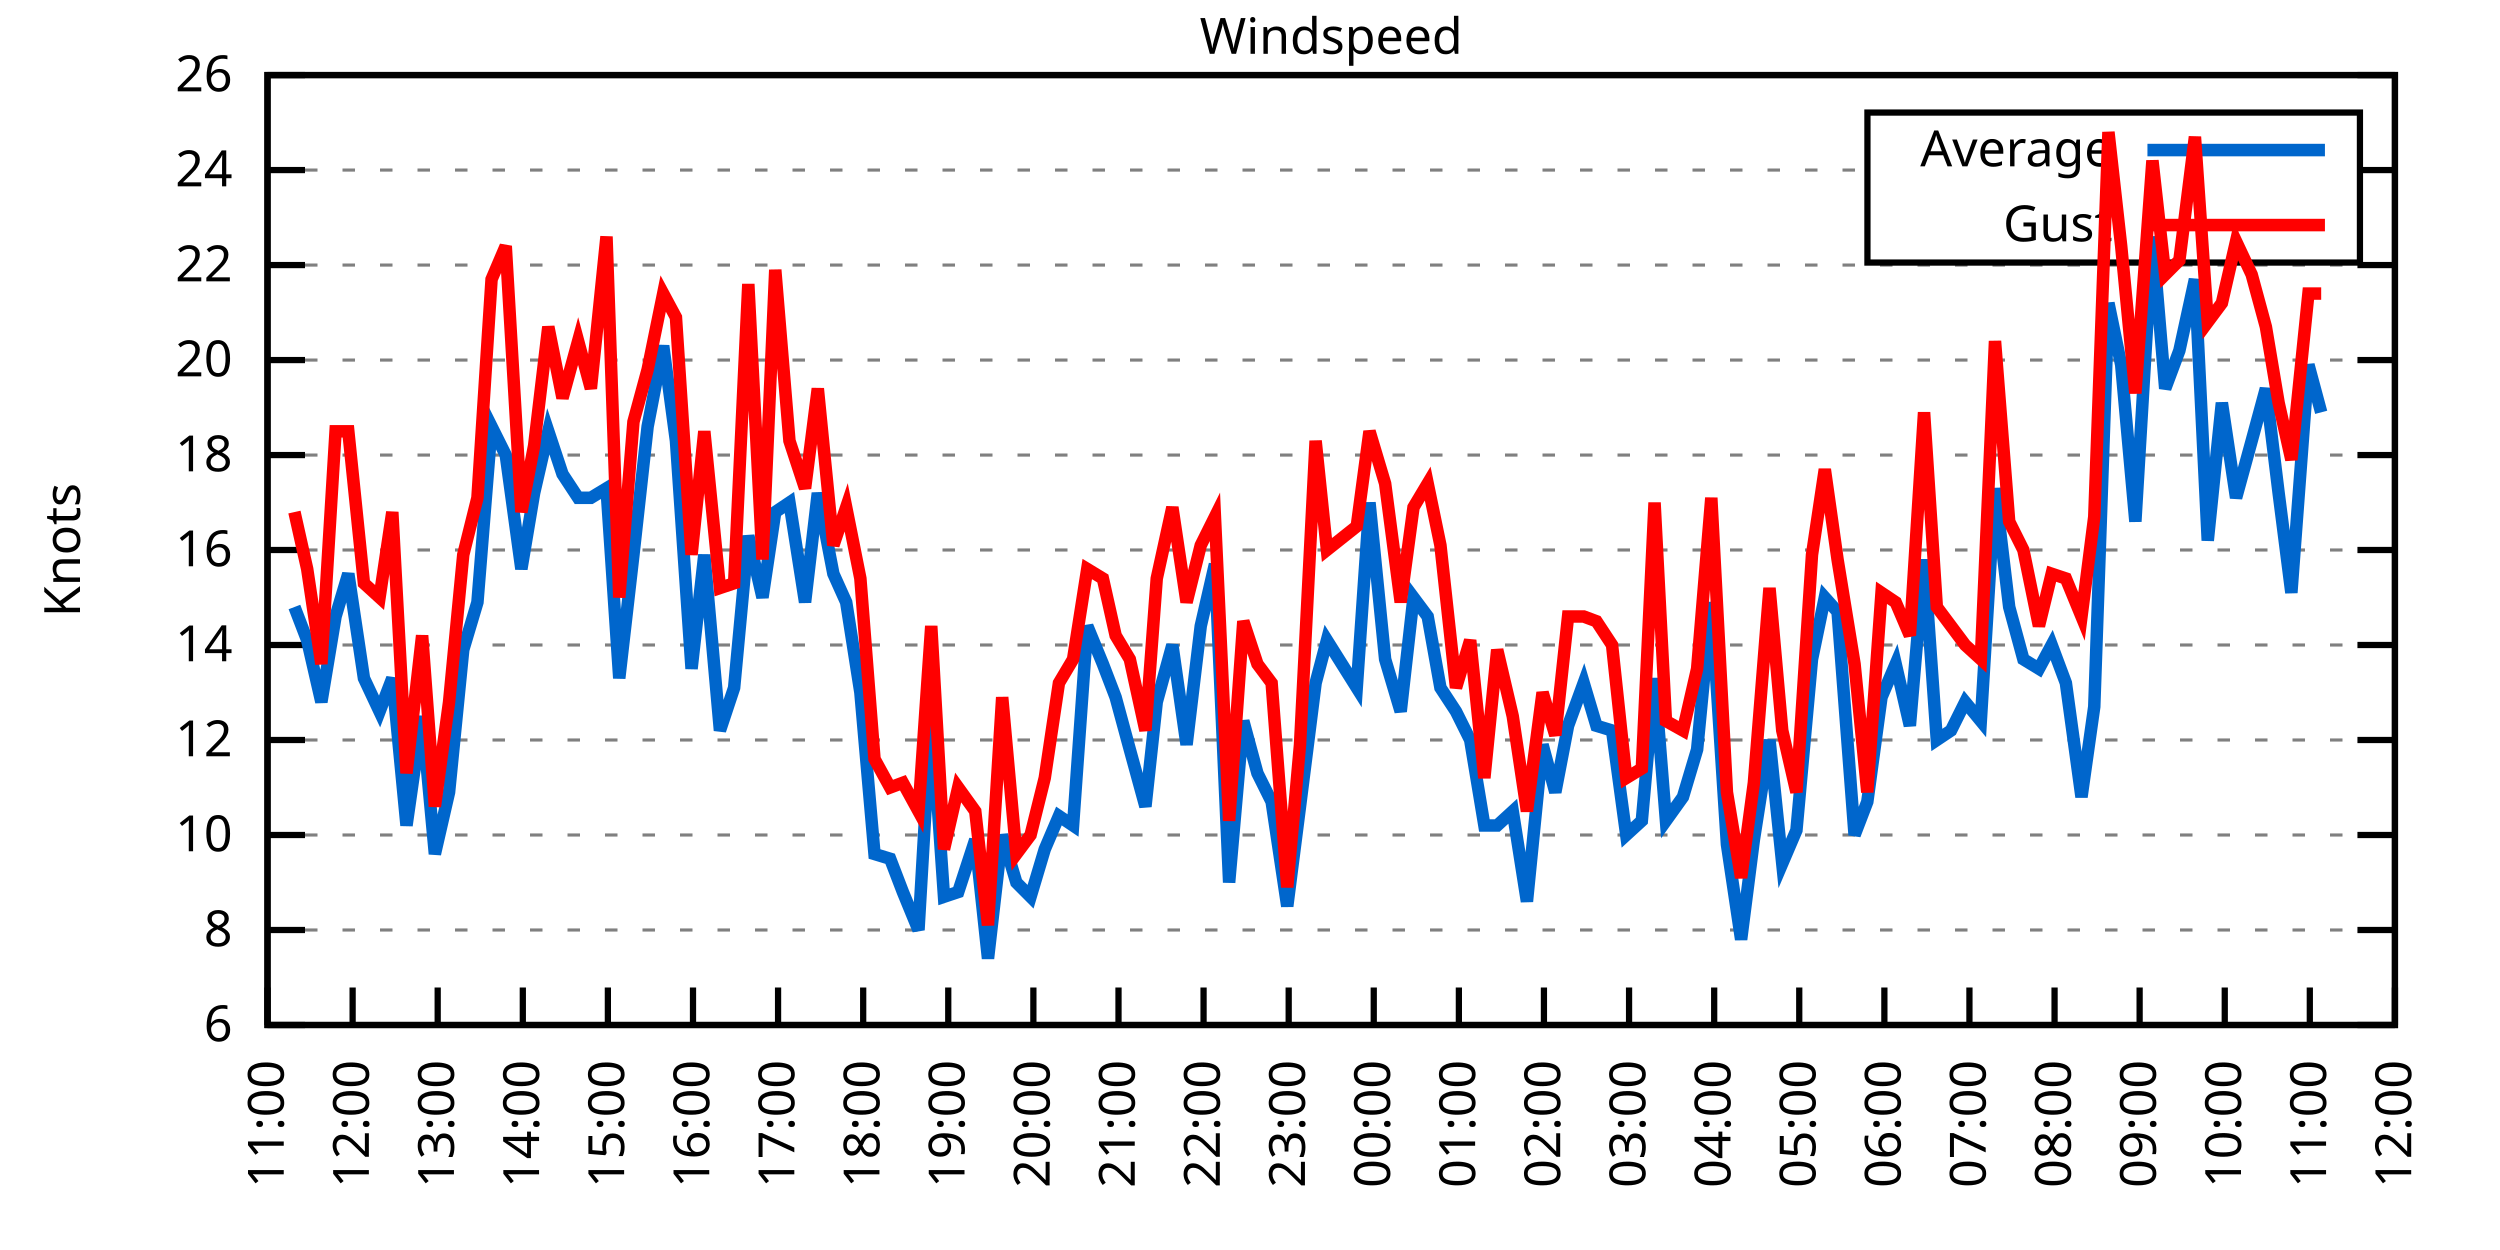
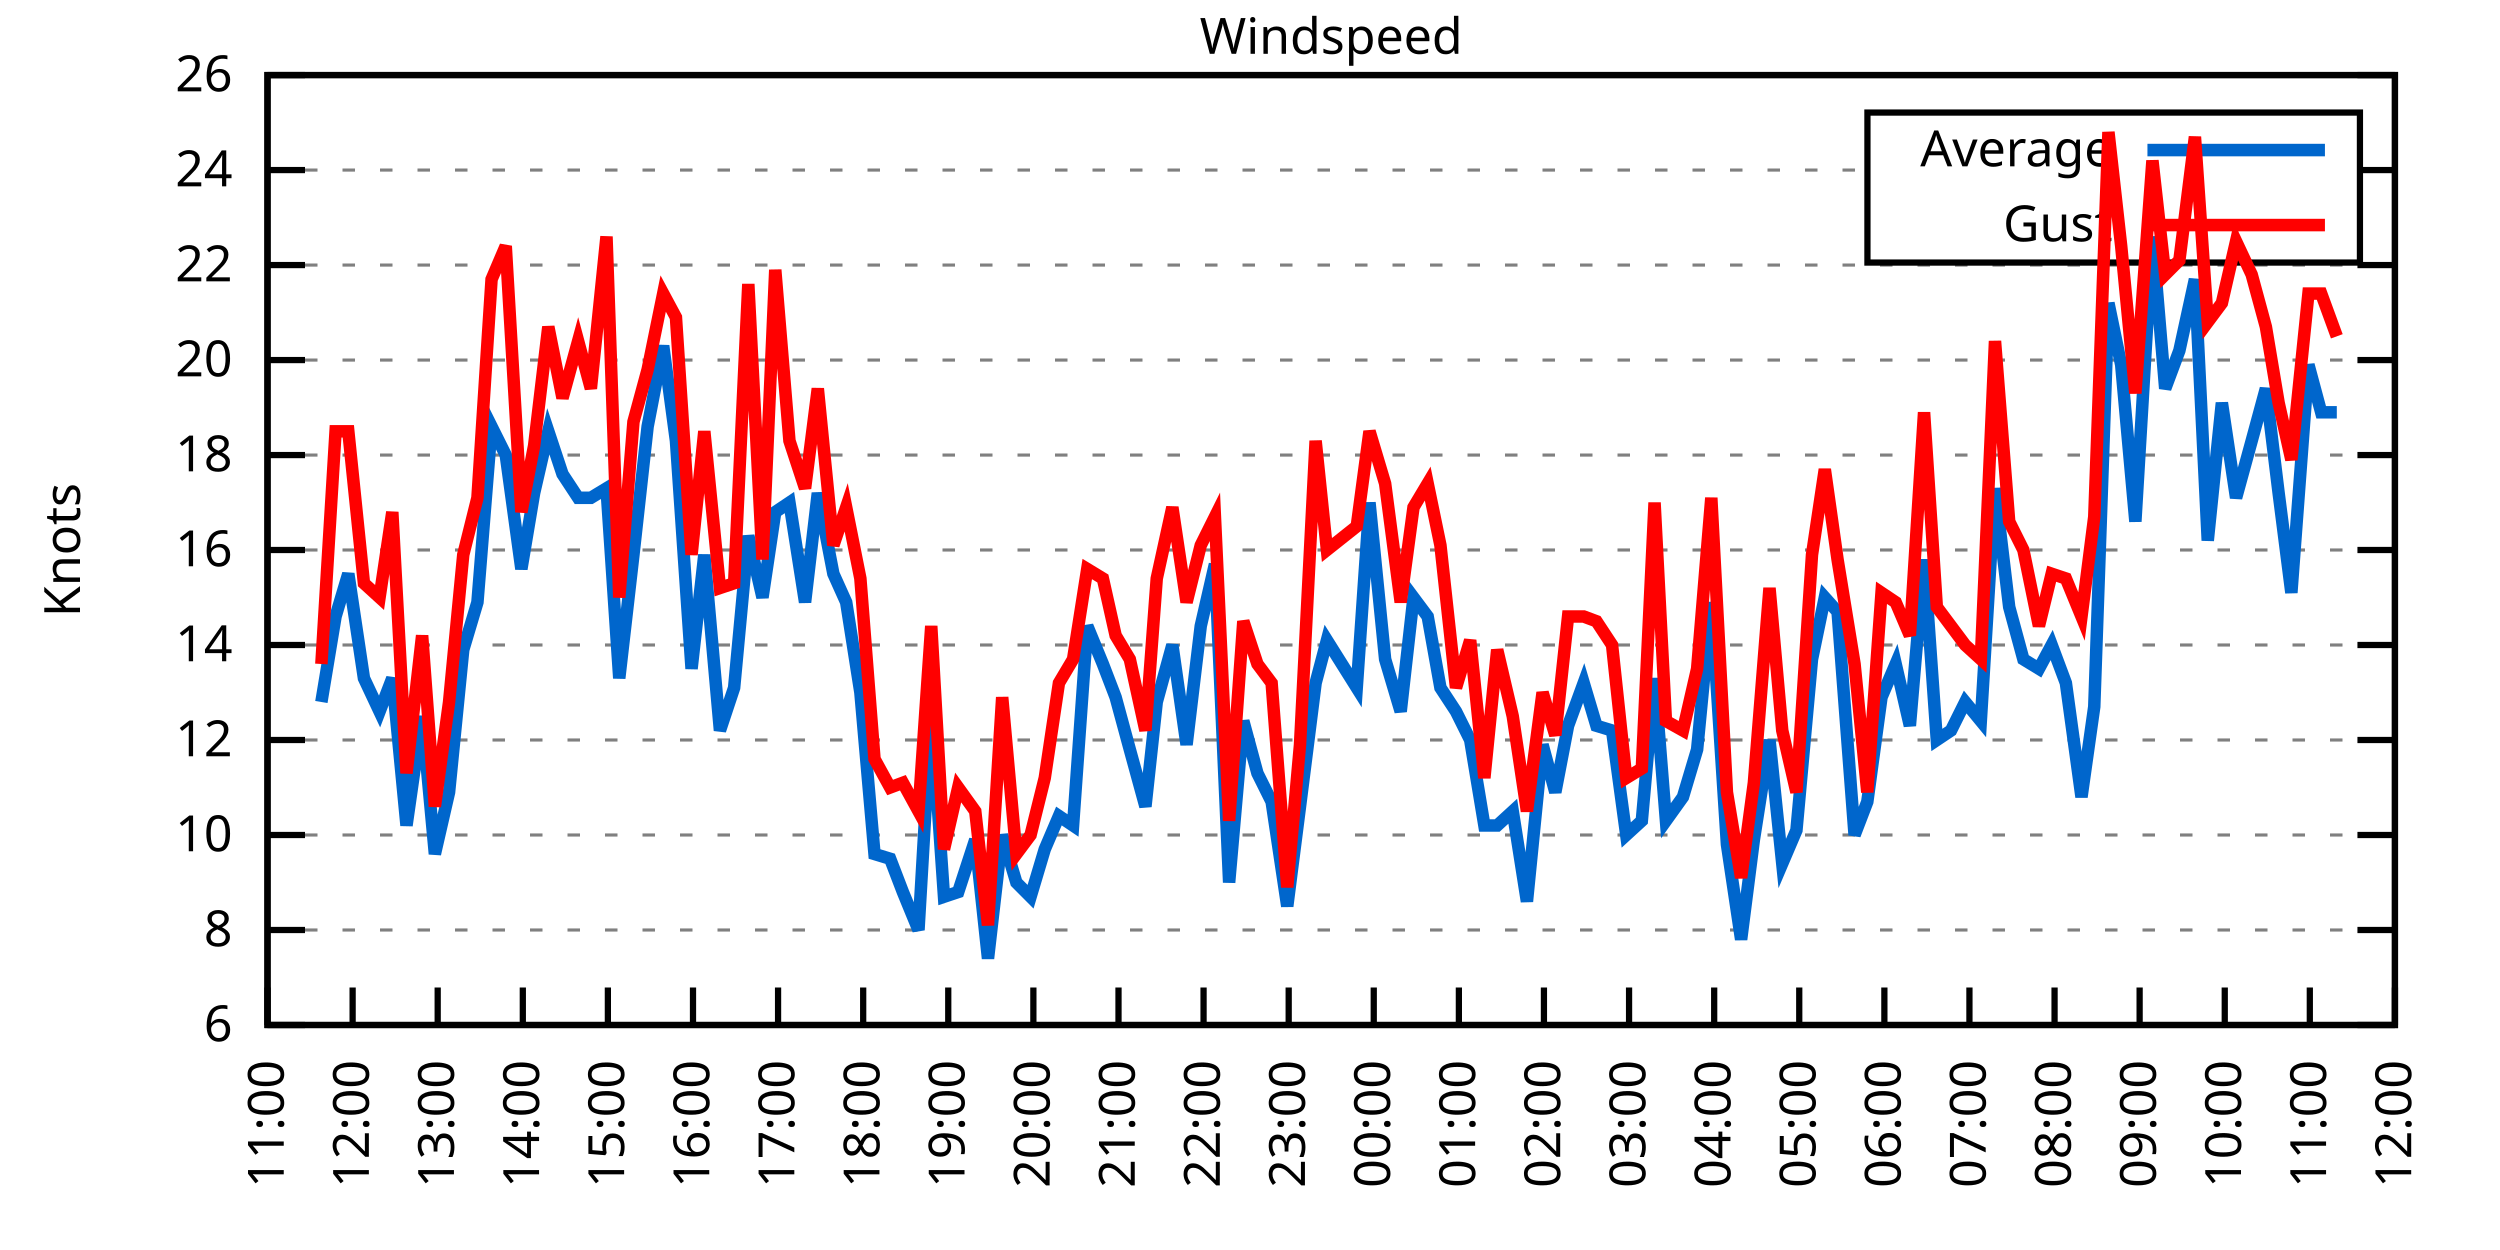
<svg xmlns="http://www.w3.org/2000/svg" xmlns:xlink="http://www.w3.org/1999/xlink" width="400" height="200" viewBox="0 0 400 200">
  <g id="gnuplot_canvas">
    <rect x="0" y="0" width="400" height="200" fill="none" />
    <defs>
      <circle id="gpDot" r="0.5" stroke-width="0.5" stroke="currentColor" />
      <path id="gpPt0" stroke-width="0.333" stroke="currentColor" d="M-1,0 h2 M0,-1 v2" />
      <path id="gpPt1" stroke-width="0.333" stroke="currentColor" d="M-1,-1 L1,1 M1,-1 L-1,1" />
      <path id="gpPt2" stroke-width="0.333" stroke="currentColor" d="M-1,0 L1,0 M0,-1 L0,1 M-1,-1 L1,1 M-1,1 L1,-1" />
      <rect id="gpPt3" stroke-width="0.333" stroke="currentColor" x="-1" y="-1" width="2" height="2" />
      <rect id="gpPt4" stroke-width="0.333" stroke="currentColor" fill="currentColor" x="-1" y="-1" width="2" height="2" />
      <circle id="gpPt5" stroke-width="0.333" stroke="currentColor" cx="0" cy="0" r="1" />
      <use xlink:href="#gpPt5" id="gpPt6" fill="currentColor" stroke="none" />
      <path id="gpPt7" stroke-width="0.333" stroke="currentColor" d="M0,-1.33 L-1.33,0.67 L1.33,0.67 z" />
      <use xlink:href="#gpPt7" id="gpPt8" fill="currentColor" stroke="none" />
      <use xlink:href="#gpPt7" id="gpPt9" stroke="currentColor" transform="rotate(180)" />
      <use xlink:href="#gpPt9" id="gpPt10" fill="currentColor" stroke="none" />
      <use xlink:href="#gpPt3" id="gpPt11" stroke="currentColor" transform="rotate(45)" />
      <use xlink:href="#gpPt11" id="gpPt12" fill="currentColor" stroke="none" />
      <path id="gpPt13" stroke-width="0.333" stroke="currentColor" d="M0,1.330 L1.265,0.411 L0.782,-1.067 L-0.782,-1.076 L-1.265,0.411 z" />
      <use xlink:href="#gpPt13" id="gpPt14" fill="currentColor" stroke="none" />
      <filter id="textbox" filterUnits="objectBoundingBox" x="0" y="0" height="1" width="1">
        <feFlood flood-color="white" flood-opacity="1" result="bgnd" />
        <feComposite in="SourceGraphic" in2="bgnd" operator="atop" />
      </filter>
      <filter id="greybox" filterUnits="objectBoundingBox" x="0" y="0" height="1" width="1">
        <feFlood flood-color="lightgrey" flood-opacity="1" result="grey" />
        <feComposite in="SourceGraphic" in2="grey" operator="atop" />
      </filter>
    </defs>
    <g fill="none" color="white" stroke="currentColor" stroke-width="1.00" stroke-linecap="butt" stroke-linejoin="miter">
</g>
    <g fill="none" color="black" stroke="currentColor" stroke-width="1.00" stroke-linecap="butt" stroke-linejoin="miter">
      <g stroke="none" shape-rendering="crispEdges">
        <polygon fill="rgb(255, 255, 255)" points="42.80,164.00 383.18,164.00 383.18,12.02 42.80,12.02 " />
      </g>
    </g>
    <g fill="none" color="black" stroke="currentColor" stroke-width="1.00" stroke-linecap="butt" stroke-linejoin="miter">
</g>
    <g fill="none" color="black" stroke="black" stroke-width="0.50" stroke-linecap="butt" stroke-linejoin="miter">
</g>
    <g fill="none" color="gray" stroke="currentColor" stroke-width="0.50" stroke-linecap="butt" stroke-linejoin="miter">
      <path stroke="gray" stroke-dasharray="2,4" class="gridline" d="M42.80,164.00 L383.19,164.00  " />
    </g>
    <g fill="none" color="gray" stroke="gray" stroke-width="1.00" stroke-linecap="butt" stroke-linejoin="miter">
</g>
    <g fill="none" color="black" stroke="currentColor" stroke-width="1.00" stroke-linecap="butt" stroke-linejoin="miter">
      <path stroke="black" d="M42.80,164.00 L48.80,164.00 M383.19,164.00 L377.19,164.00  " />
      <g transform="translate(37.20,166.60)" stroke="none" fill="black" font-family="Sans" font-size="8.00" text-anchor="end">
        <text>
          <tspan font-family="Sans"> 6</tspan>
        </text>
      </g>
    </g>
    <g fill="none" color="black" stroke="currentColor" stroke-width="1.00" stroke-linecap="butt" stroke-linejoin="miter">
</g>
    <g fill="none" color="black" stroke="black" stroke-width="0.50" stroke-linecap="butt" stroke-linejoin="miter">
</g>
    <g fill="none" color="gray" stroke="currentColor" stroke-width="0.50" stroke-linecap="butt" stroke-linejoin="miter">
      <path stroke="gray" stroke-dasharray="2,4" class="gridline" d="M42.80,148.80 L383.19,148.80  " />
    </g>
    <g fill="none" color="gray" stroke="gray" stroke-width="1.00" stroke-linecap="butt" stroke-linejoin="miter">
</g>
    <g fill="none" color="black" stroke="currentColor" stroke-width="1.00" stroke-linecap="butt" stroke-linejoin="miter">
      <path stroke="black" d="M42.80,148.80 L48.80,148.80 M383.19,148.80 L377.19,148.80  " />
      <g transform="translate(37.20,151.40)" stroke="none" fill="black" font-family="Sans" font-size="8.00" text-anchor="end">
        <text>
          <tspan font-family="Sans"> 8</tspan>
        </text>
      </g>
    </g>
    <g fill="none" color="black" stroke="currentColor" stroke-width="1.00" stroke-linecap="butt" stroke-linejoin="miter">
</g>
    <g fill="none" color="black" stroke="black" stroke-width="0.50" stroke-linecap="butt" stroke-linejoin="miter">
</g>
    <g fill="none" color="gray" stroke="currentColor" stroke-width="0.50" stroke-linecap="butt" stroke-linejoin="miter">
      <path stroke="gray" stroke-dasharray="2,4" class="gridline" d="M42.80,133.60 L383.19,133.60  " />
    </g>
    <g fill="none" color="gray" stroke="gray" stroke-width="1.00" stroke-linecap="butt" stroke-linejoin="miter">
</g>
    <g fill="none" color="black" stroke="currentColor" stroke-width="1.00" stroke-linecap="butt" stroke-linejoin="miter">
      <path stroke="black" d="M42.80,133.60 L48.80,133.60 M383.19,133.60 L377.19,133.60  " />
      <g transform="translate(37.20,136.20)" stroke="none" fill="black" font-family="Sans" font-size="8.00" text-anchor="end">
        <text>
          <tspan font-family="Sans"> 10</tspan>
        </text>
      </g>
    </g>
    <g fill="none" color="black" stroke="currentColor" stroke-width="1.00" stroke-linecap="butt" stroke-linejoin="miter">
</g>
    <g fill="none" color="black" stroke="black" stroke-width="0.50" stroke-linecap="butt" stroke-linejoin="miter">
</g>
    <g fill="none" color="gray" stroke="currentColor" stroke-width="0.50" stroke-linecap="butt" stroke-linejoin="miter">
      <path stroke="gray" stroke-dasharray="2,4" class="gridline" d="M42.80,118.40 L383.19,118.40  " />
    </g>
    <g fill="none" color="gray" stroke="gray" stroke-width="1.00" stroke-linecap="butt" stroke-linejoin="miter">
</g>
    <g fill="none" color="black" stroke="currentColor" stroke-width="1.00" stroke-linecap="butt" stroke-linejoin="miter">
      <path stroke="black" d="M42.80,118.40 L48.80,118.40 M383.19,118.40 L377.19,118.40  " />
      <g transform="translate(37.20,121.00)" stroke="none" fill="black" font-family="Sans" font-size="8.00" text-anchor="end">
        <text>
          <tspan font-family="Sans"> 12</tspan>
        </text>
      </g>
    </g>
    <g fill="none" color="black" stroke="currentColor" stroke-width="1.00" stroke-linecap="butt" stroke-linejoin="miter">
</g>
    <g fill="none" color="black" stroke="black" stroke-width="0.50" stroke-linecap="butt" stroke-linejoin="miter">
</g>
    <g fill="none" color="gray" stroke="currentColor" stroke-width="0.50" stroke-linecap="butt" stroke-linejoin="miter">
      <path stroke="gray" stroke-dasharray="2,4" class="gridline" d="M42.80,103.20 L383.19,103.20  " />
    </g>
    <g fill="none" color="gray" stroke="gray" stroke-width="1.00" stroke-linecap="butt" stroke-linejoin="miter">
</g>
    <g fill="none" color="black" stroke="currentColor" stroke-width="1.00" stroke-linecap="butt" stroke-linejoin="miter">
      <path stroke="black" d="M42.80,103.20 L48.80,103.20 M383.19,103.20 L377.19,103.20  " />
      <g transform="translate(37.20,105.80)" stroke="none" fill="black" font-family="Sans" font-size="8.00" text-anchor="end">
        <text>
          <tspan font-family="Sans"> 14</tspan>
        </text>
      </g>
    </g>
    <g fill="none" color="black" stroke="currentColor" stroke-width="1.00" stroke-linecap="butt" stroke-linejoin="miter">
</g>
    <g fill="none" color="black" stroke="black" stroke-width="0.50" stroke-linecap="butt" stroke-linejoin="miter">
</g>
    <g fill="none" color="gray" stroke="currentColor" stroke-width="0.50" stroke-linecap="butt" stroke-linejoin="miter">
      <path stroke="gray" stroke-dasharray="2,4" class="gridline" d="M42.80,88.00 L383.19,88.00  " />
    </g>
    <g fill="none" color="gray" stroke="gray" stroke-width="1.00" stroke-linecap="butt" stroke-linejoin="miter">
</g>
    <g fill="none" color="black" stroke="currentColor" stroke-width="1.00" stroke-linecap="butt" stroke-linejoin="miter">
      <path stroke="black" d="M42.80,88.00 L48.80,88.00 M383.19,88.00 L377.19,88.00  " />
      <g transform="translate(37.20,90.60)" stroke="none" fill="black" font-family="Sans" font-size="8.00" text-anchor="end">
        <text>
          <tspan font-family="Sans"> 16</tspan>
        </text>
      </g>
    </g>
    <g fill="none" color="black" stroke="currentColor" stroke-width="1.00" stroke-linecap="butt" stroke-linejoin="miter">
</g>
    <g fill="none" color="black" stroke="black" stroke-width="0.50" stroke-linecap="butt" stroke-linejoin="miter">
</g>
    <g fill="none" color="gray" stroke="currentColor" stroke-width="0.50" stroke-linecap="butt" stroke-linejoin="miter">
      <path stroke="gray" stroke-dasharray="2,4" class="gridline" d="M42.80,72.81 L383.19,72.81  " />
    </g>
    <g fill="none" color="gray" stroke="gray" stroke-width="1.00" stroke-linecap="butt" stroke-linejoin="miter">
</g>
    <g fill="none" color="black" stroke="currentColor" stroke-width="1.00" stroke-linecap="butt" stroke-linejoin="miter">
      <path stroke="black" d="M42.80,72.81 L48.80,72.81 M383.19,72.81 L377.19,72.81  " />
      <g transform="translate(37.20,75.41)" stroke="none" fill="black" font-family="Sans" font-size="8.00" text-anchor="end">
        <text>
          <tspan font-family="Sans"> 18</tspan>
        </text>
      </g>
    </g>
    <g fill="none" color="black" stroke="currentColor" stroke-width="1.00" stroke-linecap="butt" stroke-linejoin="miter">
</g>
    <g fill="none" color="black" stroke="black" stroke-width="0.50" stroke-linecap="butt" stroke-linejoin="miter">
</g>
    <g fill="none" color="gray" stroke="currentColor" stroke-width="0.50" stroke-linecap="butt" stroke-linejoin="miter">
      <path stroke="gray" stroke-dasharray="2,4" class="gridline" d="M42.80,57.61 L383.19,57.61  " />
    </g>
    <g fill="none" color="gray" stroke="gray" stroke-width="1.00" stroke-linecap="butt" stroke-linejoin="miter">
</g>
    <g fill="none" color="black" stroke="currentColor" stroke-width="1.00" stroke-linecap="butt" stroke-linejoin="miter">
      <path stroke="black" d="M42.80,57.61 L48.80,57.61 M383.19,57.61 L377.19,57.61  " />
      <g transform="translate(37.20,60.21)" stroke="none" fill="black" font-family="Sans" font-size="8.00" text-anchor="end">
        <text>
          <tspan font-family="Sans"> 20</tspan>
        </text>
      </g>
    </g>
    <g fill="none" color="black" stroke="currentColor" stroke-width="1.00" stroke-linecap="butt" stroke-linejoin="miter">
</g>
    <g fill="none" color="black" stroke="black" stroke-width="0.50" stroke-linecap="butt" stroke-linejoin="miter">
</g>
    <g fill="none" color="gray" stroke="currentColor" stroke-width="0.50" stroke-linecap="butt" stroke-linejoin="miter">
      <path stroke="gray" stroke-dasharray="2,4" class="gridline" d="M42.80,42.41 L383.19,42.41  " />
    </g>
    <g fill="none" color="gray" stroke="gray" stroke-width="1.00" stroke-linecap="butt" stroke-linejoin="miter">
</g>
    <g fill="none" color="black" stroke="currentColor" stroke-width="1.00" stroke-linecap="butt" stroke-linejoin="miter">
      <path stroke="black" d="M42.80,42.41 L48.80,42.41 M383.19,42.41 L377.19,42.41  " />
      <g transform="translate(37.20,45.01)" stroke="none" fill="black" font-family="Sans" font-size="8.00" text-anchor="end">
        <text>
          <tspan font-family="Sans"> 22</tspan>
        </text>
      </g>
    </g>
    <g fill="none" color="black" stroke="currentColor" stroke-width="1.00" stroke-linecap="butt" stroke-linejoin="miter">
</g>
    <g fill="none" color="black" stroke="black" stroke-width="0.50" stroke-linecap="butt" stroke-linejoin="miter">
</g>
    <g fill="none" color="gray" stroke="currentColor" stroke-width="0.50" stroke-linecap="butt" stroke-linejoin="miter">
      <path stroke="gray" stroke-dasharray="2,4" class="gridline" d="M42.80,27.21 L298.79,27.21 M377.59,27.21 L383.19,27.21  " />
    </g>
    <g fill="none" color="gray" stroke="gray" stroke-width="1.00" stroke-linecap="butt" stroke-linejoin="miter">
</g>
    <g fill="none" color="black" stroke="currentColor" stroke-width="1.00" stroke-linecap="butt" stroke-linejoin="miter">
      <path stroke="black" d="M42.80,27.21 L48.80,27.21 M383.19,27.21 L377.19,27.21  " />
      <g transform="translate(37.20,29.81)" stroke="none" fill="black" font-family="Sans" font-size="8.00" text-anchor="end">
        <text>
          <tspan font-family="Sans"> 24</tspan>
        </text>
      </g>
    </g>
    <g fill="none" color="black" stroke="currentColor" stroke-width="1.00" stroke-linecap="butt" stroke-linejoin="miter">
</g>
    <g fill="none" color="black" stroke="black" stroke-width="0.50" stroke-linecap="butt" stroke-linejoin="miter">
</g>
    <g fill="none" color="gray" stroke="currentColor" stroke-width="0.50" stroke-linecap="butt" stroke-linejoin="miter">
      <path stroke="gray" stroke-dasharray="2,4" class="gridline" d="M42.80,12.01 L383.19,12.01  " />
    </g>
    <g fill="none" color="gray" stroke="gray" stroke-width="1.00" stroke-linecap="butt" stroke-linejoin="miter">
</g>
    <g fill="none" color="black" stroke="currentColor" stroke-width="1.00" stroke-linecap="butt" stroke-linejoin="miter">
      <path stroke="black" d="M42.80,12.01 L48.80,12.01 M383.19,12.01 L377.19,12.01  " />
      <g transform="translate(37.20,14.61)" stroke="none" fill="black" font-family="Sans" font-size="8.00" text-anchor="end">
        <text>
          <tspan font-family="Sans"> 26</tspan>
        </text>
      </g>
    </g>
    <g fill="none" color="black" stroke="currentColor" stroke-width="1.00" stroke-linecap="butt" stroke-linejoin="miter">
      <path stroke="black" d="M42.80,164.00 L42.80,158.00  " />
      <g transform="translate(45.40,169.60) rotate(270.00)" stroke="none" fill="black" font-family="Sans" font-size="8.00" text-anchor="end">
        <text>
          <tspan font-family="Sans">11:00</tspan>
        </text>
      </g>
    </g>
    <g fill="none" color="black" stroke="currentColor" stroke-width="1.00" stroke-linecap="butt" stroke-linejoin="miter">
      <path stroke="black" d="M56.42,164.00 L56.42,158.00  " />
      <g transform="translate(59.02,169.60) rotate(270.00)" stroke="none" fill="black" font-family="Sans" font-size="8.00" text-anchor="end">
        <text>
          <tspan font-family="Sans">12:00</tspan>
        </text>
      </g>
    </g>
    <g fill="none" color="black" stroke="currentColor" stroke-width="1.00" stroke-linecap="butt" stroke-linejoin="miter">
      <path stroke="black" d="M70.03,164.00 L70.03,158.00  " />
      <g transform="translate(72.63,169.60) rotate(270.00)" stroke="none" fill="black" font-family="Sans" font-size="8.00" text-anchor="end">
        <text>
          <tspan font-family="Sans">13:00</tspan>
        </text>
      </g>
    </g>
    <g fill="none" color="black" stroke="currentColor" stroke-width="1.00" stroke-linecap="butt" stroke-linejoin="miter">
      <path stroke="black" d="M83.65,164.00 L83.65,158.00  " />
      <g transform="translate(86.25,169.60) rotate(270.00)" stroke="none" fill="black" font-family="Sans" font-size="8.00" text-anchor="end">
        <text>
          <tspan font-family="Sans">14:00</tspan>
        </text>
      </g>
    </g>
    <g fill="none" color="black" stroke="currentColor" stroke-width="1.00" stroke-linecap="butt" stroke-linejoin="miter">
      <path stroke="black" d="M97.26,164.00 L97.26,158.00  " />
      <g transform="translate(99.86,169.60) rotate(270.00)" stroke="none" fill="black" font-family="Sans" font-size="8.00" text-anchor="end">
        <text>
          <tspan font-family="Sans">15:00</tspan>
        </text>
      </g>
    </g>
    <g fill="none" color="black" stroke="currentColor" stroke-width="1.00" stroke-linecap="butt" stroke-linejoin="miter">
      <path stroke="black" d="M110.88,164.00 L110.88,158.00  " />
      <g transform="translate(113.48,169.60) rotate(270.00)" stroke="none" fill="black" font-family="Sans" font-size="8.00" text-anchor="end">
        <text>
          <tspan font-family="Sans">16:00</tspan>
        </text>
      </g>
    </g>
    <g fill="none" color="black" stroke="currentColor" stroke-width="1.00" stroke-linecap="butt" stroke-linejoin="miter">
      <path stroke="black" d="M124.49,164.00 L124.49,158.00  " />
      <g transform="translate(127.09,169.60) rotate(270.00)" stroke="none" fill="black" font-family="Sans" font-size="8.00" text-anchor="end">
        <text>
          <tspan font-family="Sans">17:00</tspan>
        </text>
      </g>
    </g>
    <g fill="none" color="black" stroke="currentColor" stroke-width="1.00" stroke-linecap="butt" stroke-linejoin="miter">
      <path stroke="black" d="M138.11,164.00 L138.11,158.00  " />
      <g transform="translate(140.71,169.60) rotate(270.00)" stroke="none" fill="black" font-family="Sans" font-size="8.00" text-anchor="end">
        <text>
          <tspan font-family="Sans">18:00</tspan>
        </text>
      </g>
    </g>
    <g fill="none" color="black" stroke="currentColor" stroke-width="1.00" stroke-linecap="butt" stroke-linejoin="miter">
      <path stroke="black" d="M151.72,164.00 L151.72,158.00  " />
      <g transform="translate(154.32,169.60) rotate(270.00)" stroke="none" fill="black" font-family="Sans" font-size="8.00" text-anchor="end">
        <text>
          <tspan font-family="Sans">19:00</tspan>
        </text>
      </g>
    </g>
    <g fill="none" color="black" stroke="currentColor" stroke-width="1.00" stroke-linecap="butt" stroke-linejoin="miter">
      <path stroke="black" d="M165.34,164.00 L165.34,158.00  " />
      <g transform="translate(167.94,169.60) rotate(270.00)" stroke="none" fill="black" font-family="Sans" font-size="8.00" text-anchor="end">
        <text>
          <tspan font-family="Sans">20:00</tspan>
        </text>
      </g>
    </g>
    <g fill="none" color="black" stroke="currentColor" stroke-width="1.00" stroke-linecap="butt" stroke-linejoin="miter">
      <path stroke="black" d="M178.96,164.00 L178.96,158.00  " />
      <g transform="translate(181.56,169.60) rotate(270.00)" stroke="none" fill="black" font-family="Sans" font-size="8.00" text-anchor="end">
        <text>
          <tspan font-family="Sans">21:00</tspan>
        </text>
      </g>
    </g>
    <g fill="none" color="black" stroke="currentColor" stroke-width="1.00" stroke-linecap="butt" stroke-linejoin="miter">
      <path stroke="black" d="M192.57,164.00 L192.57,158.00  " />
      <g transform="translate(195.17,169.60) rotate(270.00)" stroke="none" fill="black" font-family="Sans" font-size="8.00" text-anchor="end">
        <text>
          <tspan font-family="Sans">22:00</tspan>
        </text>
      </g>
    </g>
    <g fill="none" color="black" stroke="currentColor" stroke-width="1.00" stroke-linecap="butt" stroke-linejoin="miter">
      <path stroke="black" d="M206.19,164.00 L206.19,158.00  " />
      <g transform="translate(208.79,169.60) rotate(270.00)" stroke="none" fill="black" font-family="Sans" font-size="8.00" text-anchor="end">
        <text>
          <tspan font-family="Sans">23:00</tspan>
        </text>
      </g>
    </g>
    <g fill="none" color="black" stroke="currentColor" stroke-width="1.00" stroke-linecap="butt" stroke-linejoin="miter">
      <path stroke="black" d="M219.80,164.00 L219.80,158.00  " />
      <g transform="translate(222.40,169.60) rotate(270.00)" stroke="none" fill="black" font-family="Sans" font-size="8.00" text-anchor="end">
        <text>
          <tspan font-family="Sans">00:00</tspan>
        </text>
      </g>
    </g>
    <g fill="none" color="black" stroke="currentColor" stroke-width="1.00" stroke-linecap="butt" stroke-linejoin="miter">
      <path stroke="black" d="M233.42,164.00 L233.42,158.00  " />
      <g transform="translate(236.02,169.60) rotate(270.00)" stroke="none" fill="black" font-family="Sans" font-size="8.00" text-anchor="end">
        <text>
          <tspan font-family="Sans">01:00</tspan>
        </text>
      </g>
    </g>
    <g fill="none" color="black" stroke="currentColor" stroke-width="1.00" stroke-linecap="butt" stroke-linejoin="miter">
      <path stroke="black" d="M247.03,164.00 L247.03,158.00  " />
      <g transform="translate(249.63,169.60) rotate(270.00)" stroke="none" fill="black" font-family="Sans" font-size="8.00" text-anchor="end">
        <text>
          <tspan font-family="Sans">02:00</tspan>
        </text>
      </g>
    </g>
    <g fill="none" color="black" stroke="currentColor" stroke-width="1.00" stroke-linecap="butt" stroke-linejoin="miter">
      <path stroke="black" d="M260.65,164.00 L260.65,158.00  " />
      <g transform="translate(263.25,169.60) rotate(270.00)" stroke="none" fill="black" font-family="Sans" font-size="8.00" text-anchor="end">
        <text>
          <tspan font-family="Sans">03:00</tspan>
        </text>
      </g>
    </g>
    <g fill="none" color="black" stroke="currentColor" stroke-width="1.00" stroke-linecap="butt" stroke-linejoin="miter">
      <path stroke="black" d="M274.27,164.00 L274.27,158.00  " />
      <g transform="translate(276.87,169.60) rotate(270.00)" stroke="none" fill="black" font-family="Sans" font-size="8.00" text-anchor="end">
        <text>
          <tspan font-family="Sans">04:00</tspan>
        </text>
      </g>
    </g>
    <g fill="none" color="black" stroke="currentColor" stroke-width="1.00" stroke-linecap="butt" stroke-linejoin="miter">
      <path stroke="black" d="M287.88,164.00 L287.88,158.00  " />
      <g transform="translate(290.48,169.60) rotate(270.00)" stroke="none" fill="black" font-family="Sans" font-size="8.00" text-anchor="end">
        <text>
          <tspan font-family="Sans">05:00</tspan>
        </text>
      </g>
    </g>
    <g fill="none" color="black" stroke="currentColor" stroke-width="1.00" stroke-linecap="butt" stroke-linejoin="miter">
      <path stroke="black" d="M301.50,164.00 L301.50,158.00  " />
      <g transform="translate(304.10,169.60) rotate(270.00)" stroke="none" fill="black" font-family="Sans" font-size="8.00" text-anchor="end">
        <text>
          <tspan font-family="Sans">06:00</tspan>
        </text>
      </g>
    </g>
    <g fill="none" color="black" stroke="currentColor" stroke-width="1.00" stroke-linecap="butt" stroke-linejoin="miter">
      <path stroke="black" d="M315.11,164.00 L315.11,158.00  " />
      <g transform="translate(317.71,169.60) rotate(270.00)" stroke="none" fill="black" font-family="Sans" font-size="8.00" text-anchor="end">
        <text>
          <tspan font-family="Sans">07:00</tspan>
        </text>
      </g>
    </g>
    <g fill="none" color="black" stroke="currentColor" stroke-width="1.00" stroke-linecap="butt" stroke-linejoin="miter">
      <path stroke="black" d="M328.73,164.00 L328.73,158.00  " />
      <g transform="translate(331.33,169.60) rotate(270.00)" stroke="none" fill="black" font-family="Sans" font-size="8.00" text-anchor="end">
        <text>
          <tspan font-family="Sans">08:00</tspan>
        </text>
      </g>
    </g>
    <g fill="none" color="black" stroke="currentColor" stroke-width="1.00" stroke-linecap="butt" stroke-linejoin="miter">
      <path stroke="black" d="M342.34,164.00 L342.34,158.00  " />
      <g transform="translate(344.94,169.60) rotate(270.00)" stroke="none" fill="black" font-family="Sans" font-size="8.00" text-anchor="end">
        <text>
          <tspan font-family="Sans">09:00</tspan>
        </text>
      </g>
    </g>
    <g fill="none" color="black" stroke="currentColor" stroke-width="1.00" stroke-linecap="butt" stroke-linejoin="miter">
      <path stroke="black" d="M355.96,164.00 L355.96,158.00  " />
      <g transform="translate(358.56,169.60) rotate(270.00)" stroke="none" fill="black" font-family="Sans" font-size="8.00" text-anchor="end">
        <text>
          <tspan font-family="Sans">10:00</tspan>
        </text>
      </g>
    </g>
    <g fill="none" color="black" stroke="currentColor" stroke-width="1.00" stroke-linecap="butt" stroke-linejoin="miter">
      <path stroke="black" d="M369.57,164.00 L369.57,158.00  " />
      <g transform="translate(372.17,169.60) rotate(270.00)" stroke="none" fill="black" font-family="Sans" font-size="8.00" text-anchor="end">
        <text>
          <tspan font-family="Sans">11:00</tspan>
        </text>
      </g>
    </g>
    <g fill="none" color="black" stroke="currentColor" stroke-width="1.00" stroke-linecap="butt" stroke-linejoin="miter">
      <path stroke="black" d="M383.19,164.00 L383.19,158.00  " />
      <g transform="translate(385.79,169.60) rotate(270.00)" stroke="none" fill="black" font-family="Sans" font-size="8.00" text-anchor="end">
        <text>
          <tspan font-family="Sans">12:00</tspan>
        </text>
      </g>
    </g>
    <g fill="none" color="black" stroke="currentColor" stroke-width="1.00" stroke-linecap="butt" stroke-linejoin="miter">
</g>
    <g fill="none" color="black" stroke="currentColor" stroke-width="1.00" stroke-linecap="butt" stroke-linejoin="miter">
      <path stroke="black" d="M42.80,12.01 L42.80,164.00 L383.19,164.00 L383.19,12.01 L42.80,12.01 Z  " />
    </g>
    <g fill="none" color="black" stroke="currentColor" stroke-width="1.00" stroke-linecap="butt" stroke-linejoin="miter">
</g>
    <g fill="none" color="black" stroke="currentColor" stroke-width="1.00" stroke-linecap="butt" stroke-linejoin="miter">
      <path stroke="black" d="M298.79,42.01 L298.79,18.01 L377.59,18.01 L377.59,42.01 L298.79,42.01 Z  " />
    </g>
    <g id="Windspeed_plot_1">
      <g fill="none" color="white" stroke="black" stroke-width="2.00" stroke-linecap="butt" stroke-linejoin="miter">
</g>
      <g fill="none" color="black" stroke="currentColor" stroke-width="2.00" stroke-linecap="butt" stroke-linejoin="miter">
        <g transform="translate(337.99,26.61)" stroke="none" fill="black" font-family="Sans" font-size="8.00" text-anchor="end">
          <text>
            <tspan font-family="Sans">Average</tspan>
          </text>
        </g>
      </g>
      <g fill="none" color="black" stroke="currentColor" stroke-width="2.00" stroke-linecap="butt" stroke-linejoin="miter">
-         <path stroke="rgb(  0, 102, 204)" d="M343.59,24.01 L371.99,24.01 M47.11,97.12 L49.15,102.44 L51.42,112.32 L53.69,98.64 L55.73,91.80 L58.23,108.52   L60.73,113.84 L62.77,108.52 L65.04,132.08 L67.54,114.60 L69.58,136.64 L71.85,126.76 L74.12,103.96 L76.39,96.36   L78.65,68.25 L80.92,72.81 L83.42,91.04 L85.46,78.89 L87.73,69.01 L90.00,75.85 L92.50,79.65 L94.54,79.65   L97.04,78.13 L99.08,108.52 L101.35,88.76 L103.62,68.25 L106.11,55.33 L108.15,70.53 L110.65,107.00 L112.69,88.76   L115.19,116.88 L117.46,110.04 L119.73,85.73 L122.00,95.60 L124.04,81.93 L126.31,80.41 L128.81,96.36 L130.85,78.89   L133.34,91.80 L135.39,96.36 L137.66,110.80 L139.92,136.64 L142.42,137.40 L144.46,142.72 L146.96,148.80 L149.00,113.84   L151.04,143.48 L153.31,142.72 L156.04,134.36 L158.08,153.36 L160.35,133.60 L162.62,141.20 L164.89,143.48 L167.16,135.88   L169.43,130.56 L171.69,132.08 L173.96,100.16 L176.46,106.24 L178.50,111.56 L180.77,119.92 L183.27,129.04 L185.08,112.32   L187.58,103.20 L189.85,119.16 L192.12,100.16 L194.39,90.28 L196.66,141.20 L198.93,115.36 L201.19,123.72 L203.46,128.28   L205.96,145.00 L208.00,129.04 L210.50,109.28 L212.31,102.44 L217.08,110.04 L219.12,80.41 L221.62,105.48 L224.11,113.84   L226.16,95.60 L228.43,98.64 L230.47,110.04 L232.96,113.84 L235.23,118.40 L237.50,132.08 L239.55,132.08 L242.04,129.80   L244.31,144.24 L246.81,119.16 L248.85,126.76 L250.89,116.12 L253.39,109.28 L255.43,116.12 L257.93,116.88 L260.20,133.60   L262.69,131.32 L264.73,108.52 L266.55,131.32 L269.27,127.52 L271.54,119.92 L273.81,96.36 L276.31,135.12 L278.58,150.32   L280.62,134.36 L283.12,118.40 L285.16,138.16 L287.43,132.84 L289.92,105.48 L291.97,95.60 L294.01,97.88 L296.73,133.60   L298.77,128.28 L301.04,111.56 L303.31,106.24 L305.58,116.12 L307.85,89.52 L309.89,118.40 L312.16,116.88 L314.43,112.32   L316.93,115.36 L319.20,78.13 L321.47,97.12 L323.74,105.48 L326.23,107.00 L328.27,103.20 L330.54,109.28 L333.04,127.52   L335.08,113.08 L337.35,48.49 L339.39,58.37 L341.66,83.45 L344.39,37.85 L346.43,62.17 L348.70,56.09 L351.19,44.69   L353.24,86.49 L355.50,64.45 L357.77,79.65 L360.27,70.53 L362.54,62.17 L364.58,78.89 L366.62,94.84 L369.35,58.37   L371.39,65.97  " />
+         <path stroke="rgb(  0, 102, 204)" d="M343.59,24.01 L371.99,24.01 M51.42,112.32 L53.69,98.64 L55.73,91.80 L58.23,108.52 L60.73,113.84 L62.77,108.52   L65.04,132.08 L67.54,114.60 L69.58,136.64 L71.85,126.76 L74.12,103.96 L76.39,96.36 L78.65,68.25 L80.92,72.81   L83.42,91.04 L85.46,78.89 L87.73,69.01 L90.00,75.85 L92.50,79.65 L94.54,79.65 L97.04,78.13 L99.08,108.52   L101.35,88.76 L103.62,68.25 L106.11,55.33 L108.15,70.53 L110.65,107.00 L112.69,88.76 L115.19,116.88 L117.46,110.04   L119.73,85.73 L122.00,95.60 L124.04,81.93 L126.31,80.41 L128.81,96.36 L130.85,78.89 L133.34,91.80 L135.39,96.36   L137.66,110.80 L139.92,136.64 L142.42,137.40 L144.46,142.72 L146.96,148.80 L149.00,113.84 L151.04,143.48 L153.31,142.72   L156.04,134.36 L158.08,153.36 L160.35,133.60 L162.62,141.20 L164.89,143.48 L167.16,135.88 L169.43,130.56 L171.69,132.08   L173.96,100.16 L176.46,106.24 L178.50,111.56 L180.77,119.92 L183.27,129.04 L185.08,112.32 L187.58,103.20 L189.85,119.16   L192.12,100.16 L194.39,90.28 L196.66,141.20 L198.93,115.36 L201.19,123.72 L203.46,128.28 L205.96,145.00 L208.00,129.04   L210.50,109.28 L212.31,102.44 L217.08,110.04 L219.12,80.41 L221.62,105.48 L224.11,113.84 L226.16,95.60 L228.43,98.64   L230.47,110.04 L232.96,113.84 L235.23,118.40 L237.50,132.08 L239.55,132.08 L242.04,129.80 L244.31,144.24 L246.81,119.16   L248.85,126.76 L250.89,116.12 L253.39,109.28 L255.43,116.12 L257.93,116.88 L260.20,133.60 L262.69,131.32 L264.73,108.52   L266.55,131.32 L269.27,127.52 L271.54,119.92 L273.81,96.36 L276.31,135.12 L278.58,150.32 L280.62,134.36 L283.12,118.40   L285.16,138.16 L287.43,132.84 L289.92,105.48 L291.97,95.60 L294.01,97.88 L296.73,133.60 L298.77,128.28 L301.04,111.56   L303.31,106.24 L305.58,116.12 L307.85,89.52 L309.89,118.40 L312.16,116.88 L314.43,112.32 L316.93,115.36 L319.20,78.13   L321.47,97.12 L323.74,105.48 L326.23,107.00 L328.27,103.20 L330.54,109.28 L333.04,127.52 L335.08,113.08 L337.35,48.49   L339.39,58.37 L341.66,83.45 L344.39,37.85 L346.43,62.17 L348.70,56.09 L351.19,44.69 L353.24,86.49 L355.50,64.45   L357.77,79.65 L360.27,70.53 L362.54,62.17 L364.58,78.89 L366.62,94.84 L369.35,58.37 L371.39,65.97 L373.89,65.97    " />
      </g>
    </g>
    <g id="Windspeed_plot_2">
      <g fill="none" color="black" stroke="currentColor" stroke-width="2.00" stroke-linecap="butt" stroke-linejoin="miter">
        <g transform="translate(337.99,38.61)" stroke="none" fill="black" font-family="Sans" font-size="8.00" text-anchor="end">
          <text>
            <tspan font-family="Sans">Gust</tspan>
          </text>
        </g>
      </g>
      <g fill="none" color="black" stroke="currentColor" stroke-width="2.00" stroke-linecap="butt" stroke-linejoin="miter">
-         <path stroke="rgb(255,   0,   0)" d="M343.59,36.01 L371.99,36.01 M47.11,81.93 L49.15,91.04 L51.42,106.24 L53.69,69.01 L55.73,69.01 L58.23,93.32   L60.73,95.60 L62.77,81.93 L65.04,123.72 L67.54,101.68 L69.58,129.04 L71.85,112.32 L74.12,88.76 L76.39,79.65   L78.65,44.69 L80.92,39.37 L83.42,81.93 L85.46,71.29 L87.73,52.29 L90.00,63.69 L92.50,54.57 L94.54,62.17   L97.04,37.85 L99.08,95.60 L101.35,67.49 L103.62,59.13 L106.11,46.97 L108.15,50.77 L110.65,88.76 L112.69,69.01   L115.19,94.08 L117.46,93.32 L119.73,45.45 L122.00,89.52 L124.04,43.17 L126.31,70.53 L128.81,78.13 L130.85,62.17   L133.34,87.25 L135.39,81.17 L137.66,92.56 L139.92,121.44 L142.42,126.00 L144.46,125.24 L146.96,129.80 L149.00,100.16   L151.04,135.88 L153.31,126.00 L156.04,129.80 L158.08,148.04 L160.35,111.56 L162.62,136.64 L164.89,133.60 L167.16,124.48   L169.43,109.28 L171.69,105.48 L173.96,91.04 L176.46,92.56 L178.50,101.68 L180.77,105.48 L183.27,116.88 L185.08,92.56   L187.58,81.17 L189.85,96.36 L192.12,87.25 L194.39,82.69 L196.66,131.32 L198.93,99.40 L201.19,106.24 L203.46,109.28   L205.96,141.96 L208.00,119.16 L210.50,70.53 L212.31,88.00 L217.08,84.21 L219.12,69.01 L221.62,77.37 L224.11,96.36   L226.16,81.17 L228.43,77.37 L230.47,87.25 L232.96,110.04 L235.23,102.44 L237.50,124.48 L239.55,103.96 L242.04,114.60   L244.31,129.80 L246.81,110.80 L248.85,117.64 L250.89,98.64 L253.39,98.64 L255.43,99.40 L257.93,103.20 L260.20,124.48   L262.69,122.96 L264.73,80.41 L266.55,115.36 L269.27,116.88 L271.54,107.00 L273.81,79.65 L276.31,126.76 L278.58,140.44   L280.62,125.24 L283.12,94.08 L285.16,116.88 L287.43,126.76 L289.92,88.76 L291.97,75.09 L294.01,89.52 L296.73,106.24   L298.77,126.76 L301.04,94.84 L303.31,96.36 L305.58,101.68 L307.85,65.97 L309.89,97.12 L312.16,100.16 L314.43,103.20   L316.93,105.48 L319.20,54.57 L321.47,83.45 L323.74,88.00 L326.23,100.16 L328.27,91.80 L330.54,92.56 L333.04,98.64   L335.08,82.69 L337.35,21.13 L339.39,39.37 L341.66,62.93 L344.39,25.69 L346.43,43.93 L348.70,41.65 L351.19,21.89   L353.24,51.53 L355.50,48.49 L357.77,38.61 L360.27,43.93 L362.54,52.29 L364.58,64.45 L366.62,73.57 L369.35,46.97   L371.39,46.97  " />
+         <path stroke="rgb(255,   0,   0)" d="M343.59,36.01 L371.99,36.01 M51.42,106.24 L53.69,69.01 L55.73,69.01 L58.23,93.32 L60.73,95.60 L62.77,81.93   L65.04,123.72 L67.54,101.68 L69.58,129.04 L71.85,112.32 L74.12,88.76 L76.39,79.65 L78.65,44.69 L80.92,39.37   L83.42,81.93 L85.46,71.29 L87.73,52.29 L90.00,63.69 L92.50,54.57 L94.54,62.17 L97.04,37.85 L99.08,95.60   L101.35,67.49 L103.62,59.13 L106.11,46.97 L108.15,50.77 L110.65,88.76 L112.69,69.01 L115.19,94.08 L117.46,93.32   L119.73,45.45 L122.00,89.52 L124.04,43.17 L126.31,70.53 L128.81,78.13 L130.85,62.17 L133.34,87.25 L135.39,81.17   L137.66,92.56 L139.92,121.44 L142.42,126.00 L144.46,125.24 L146.96,129.80 L149.00,100.16 L151.04,135.88 L153.31,126.00   L156.04,129.80 L158.08,148.04 L160.35,111.56 L162.62,136.64 L164.89,133.60 L167.16,124.48 L169.43,109.28 L171.69,105.48   L173.96,91.04 L176.46,92.56 L178.50,101.68 L180.77,105.48 L183.27,116.88 L185.08,92.56 L187.58,81.17 L189.85,96.36   L192.12,87.25 L194.39,82.69 L196.66,131.32 L198.93,99.40 L201.19,106.24 L203.46,109.28 L205.96,141.96 L208.00,119.16   L210.50,70.53 L212.31,88.00 L217.08,84.21 L219.12,69.01 L221.62,77.37 L224.11,96.36 L226.16,81.17 L228.43,77.37   L230.47,87.25 L232.96,110.04 L235.23,102.44 L237.50,124.48 L239.55,103.96 L242.04,114.60 L244.31,129.80 L246.81,110.80   L248.85,117.64 L250.89,98.64 L253.39,98.64 L255.43,99.40 L257.93,103.20 L260.20,124.48 L262.69,122.96 L264.73,80.41   L266.55,115.36 L269.27,116.88 L271.54,107.00 L273.81,79.65 L276.31,126.76 L278.58,140.44 L280.62,125.24 L283.12,94.08   L285.16,116.88 L287.43,126.76 L289.92,88.76 L291.97,75.09 L294.01,89.52 L296.73,106.24 L298.77,126.76 L301.04,94.84   L303.31,96.36 L305.58,101.68 L307.85,65.97 L309.89,97.12 L312.16,100.16 L314.43,103.20 L316.93,105.48 L319.20,54.57   L321.47,83.45 L323.74,88.00 L326.23,100.16 L328.27,91.80 L330.54,92.56 L333.04,98.64 L335.08,82.69 L337.35,21.13   L339.39,39.37 L341.66,62.93 L344.39,25.69 L346.43,43.93 L348.70,41.65 L351.19,21.89 L353.24,51.53 L355.50,48.49   L357.77,38.61 L360.27,43.93 L362.54,52.29 L364.58,64.45 L366.62,73.57 L369.35,46.97 L371.39,46.97 L373.89,53.81    " />
      </g>
    </g>
    <g fill="none" color="black" stroke="currentColor" stroke-width="2.00" stroke-linecap="butt" stroke-linejoin="miter">
</g>
    <g fill="none" color="black" stroke="black" stroke-width="1.00" stroke-linecap="butt" stroke-linejoin="miter">
</g>
    <g fill="none" color="black" stroke="currentColor" stroke-width="1.00" stroke-linecap="butt" stroke-linejoin="miter">
      <path stroke="black" d="M42.80,12.01 L42.80,164.00 L383.19,164.00 L383.19,12.01 L42.80,12.01 Z  " />
      <g transform="translate(12.80,88.01) rotate(270.00)" stroke="none" fill="black" font-family="Sans" font-size="8.00" text-anchor="middle">
        <text>
          <tspan font-family="Sans">Knots</tspan>
        </text>
      </g>
    </g>
    <g fill="none" color="black" stroke="currentColor" stroke-width="1.00" stroke-linecap="butt" stroke-linejoin="miter">
</g>
    <g fill="none" color="black" stroke="currentColor" stroke-width="1.00" stroke-linecap="butt" stroke-linejoin="miter">
      <g transform="translate(212.99,8.61)" stroke="none" fill="black" font-family="Sans" font-size="8.00" text-anchor="middle">
        <text>
          <tspan font-family="Sans">Windspeed</tspan>
        </text>
      </g>
    </g>
    <g fill="none" color="black" stroke="currentColor" stroke-width="1.00" stroke-linecap="butt" stroke-linejoin="miter">
</g>
  </g>
</svg>
